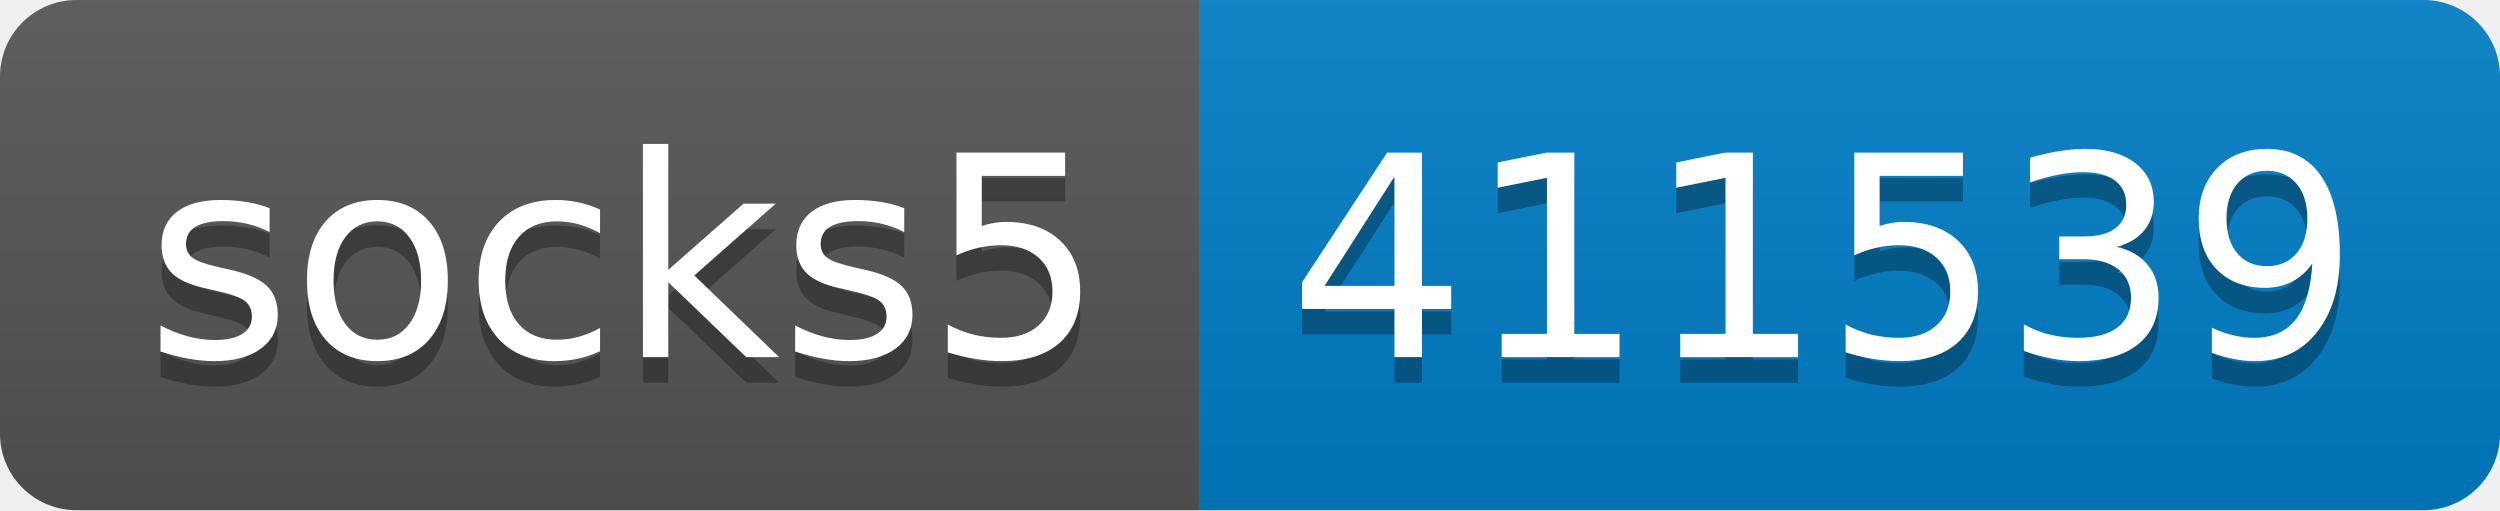
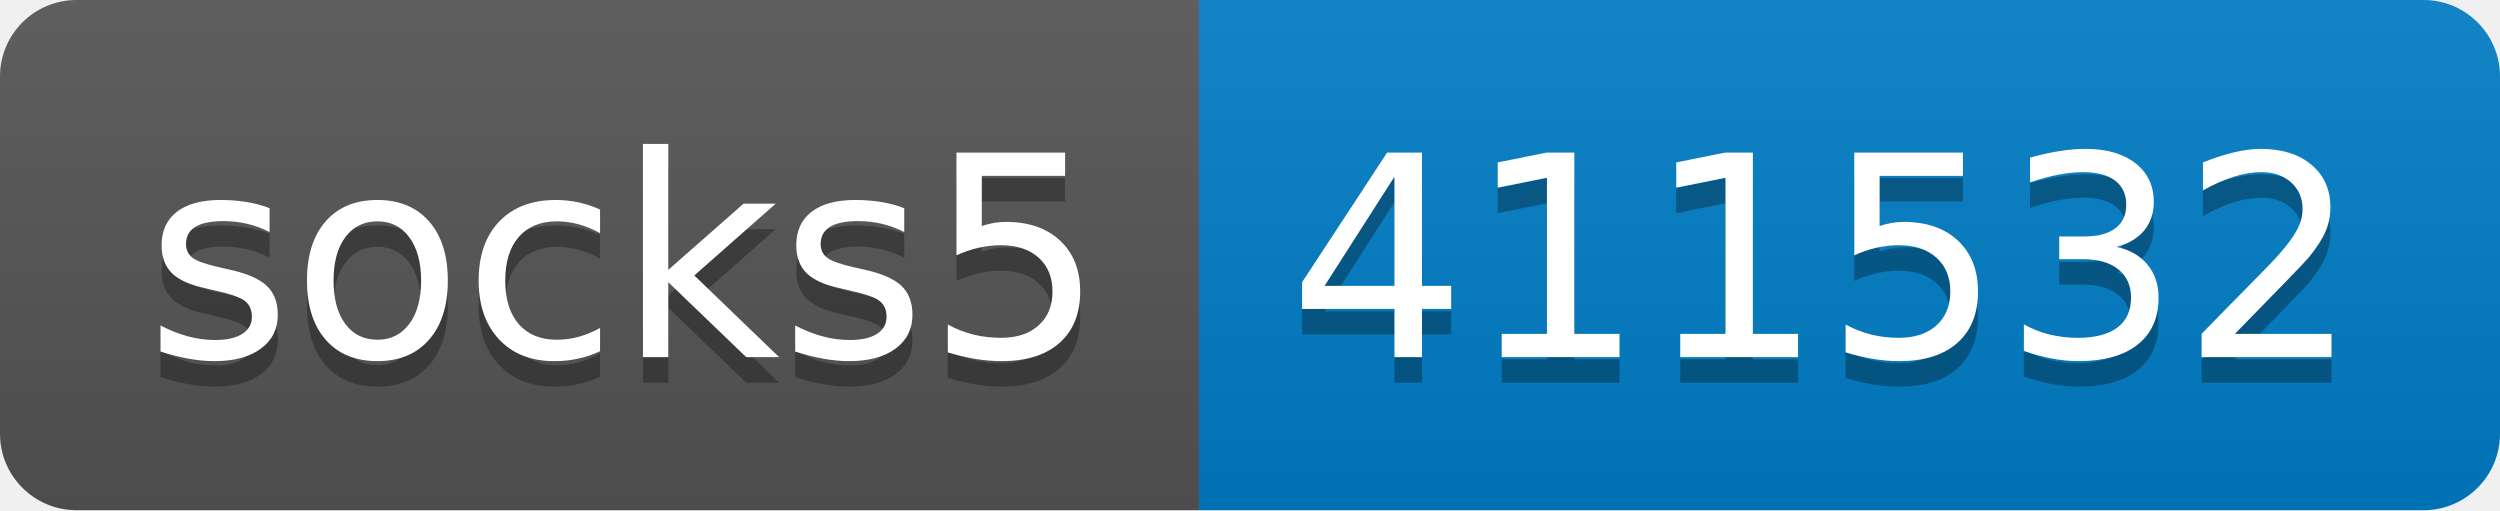
- <svg xmlns="http://www.w3.org/2000/svg" width="98" height="20" role="img" aria-label="socks5: 411539">
+ <svg xmlns="http://www.w3.org/2000/svg" width="98" height="20" role="img" aria-label="socks5: 411532">
  <linearGradient id="s" x2="0" y2="100%">
    <stop offset="0" stop-color="#bbb" stop-opacity=".1" />
    <stop offset="1" stop-opacity=".1" />
  </linearGradient>
  <clipPath id="r">
    <rect width="98" height="20" rx="3" fill="#fff" />
  </clipPath>
  <g clip-path="url(#r)">
    <rect width="47" height="20" fill="#555" />
    <rect x="47" width="51" height="20" fill="#007ec6" />
    <rect width="98" height="20" fill="url(#s)" />
  </g>
  <g fill="#fff" text-anchor="middle" font-family="Verdana,Geneva,DejaVu Sans,sans-serif" text-rendering="geometricPrecision" font-size="110">
    <text aria-hidden="true" x="245" y="150" fill="#010101" fill-opacity=".3" transform="scale(.1)" textLength="370">socks5</text>
    <text x="245" y="140" transform="scale(.1)" fill="#fff" textLength="370">socks5</text>
-     <text aria-hidden="true" x="715" y="150" fill="#010101" fill-opacity=".3" transform="scale(.1)" textLength="410">411539</text>
-     <text x="715" y="140" transform="scale(.1)" fill="#fff" textLength="410">411539</text>
+     <text aria-hidden="true" x="715" y="150" fill="#010101" fill-opacity=".3" transform="scale(.1)" textLength="410">411532</text>
+     <text x="715" y="140" transform="scale(.1)" fill="#fff" textLength="410">411532</text>
  </g>
</svg>
